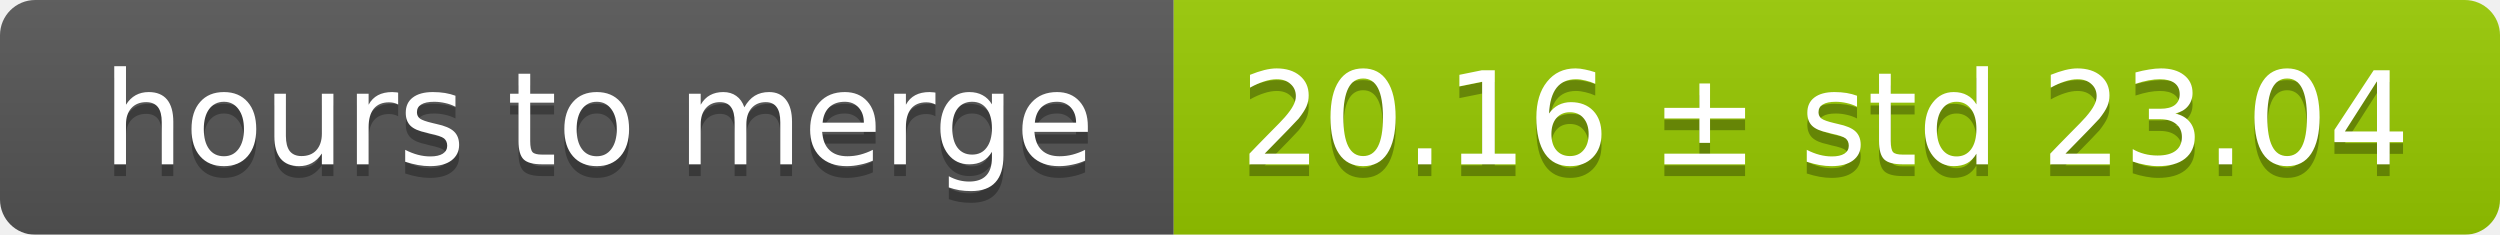
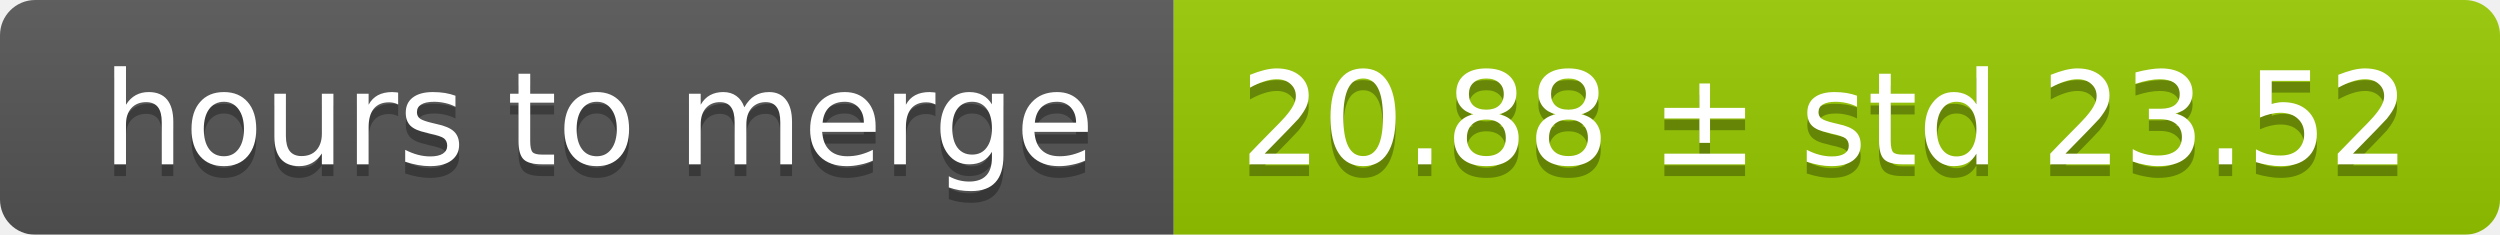
<svg xmlns="http://www.w3.org/2000/svg" width="213" height="20">
  <linearGradient id="smooth" x2="0" y2="100%">
    <stop offset="0" stop-color="#bbb" stop-opacity=".1" />
    <stop offset="1" stop-opacity=".1" />
  </linearGradient>
  <mask id="round">
    <rect width="213" height="20" rx="3" fill="#fff" />
  </mask>
  <g mask="url(#round)">
    <rect width="100" height="20" fill="#555" />
    <rect x="100" width="113" height="20" fill="#97ca00" />
    <rect width="213" height="20" fill="url(#smooth)" />
  </g>
  <g fill="#fff" text-anchor="middle" font-family="DejaVu Sans,Verdana,Geneva,sans-serif" font-size="11">
    <text x="51" y="15" fill="#010101" fill-opacity=".3">hours to merge</text>
    <text x="51" y="14">hours to merge</text>
-     <text x="155.5" y="15" fill="#010101" fill-opacity=".3">20.16 ± std 23.04</text>
-     <text x="155.5" y="14">20.16 ± std 23.04</text>
+     <text x="155.5" y="15" fill="#010101" fill-opacity=".3">20.88 ± std 23.52</text>
+     <text x="155.5" y="14">20.88 ± std 23.52</text>
  </g>
</svg>
